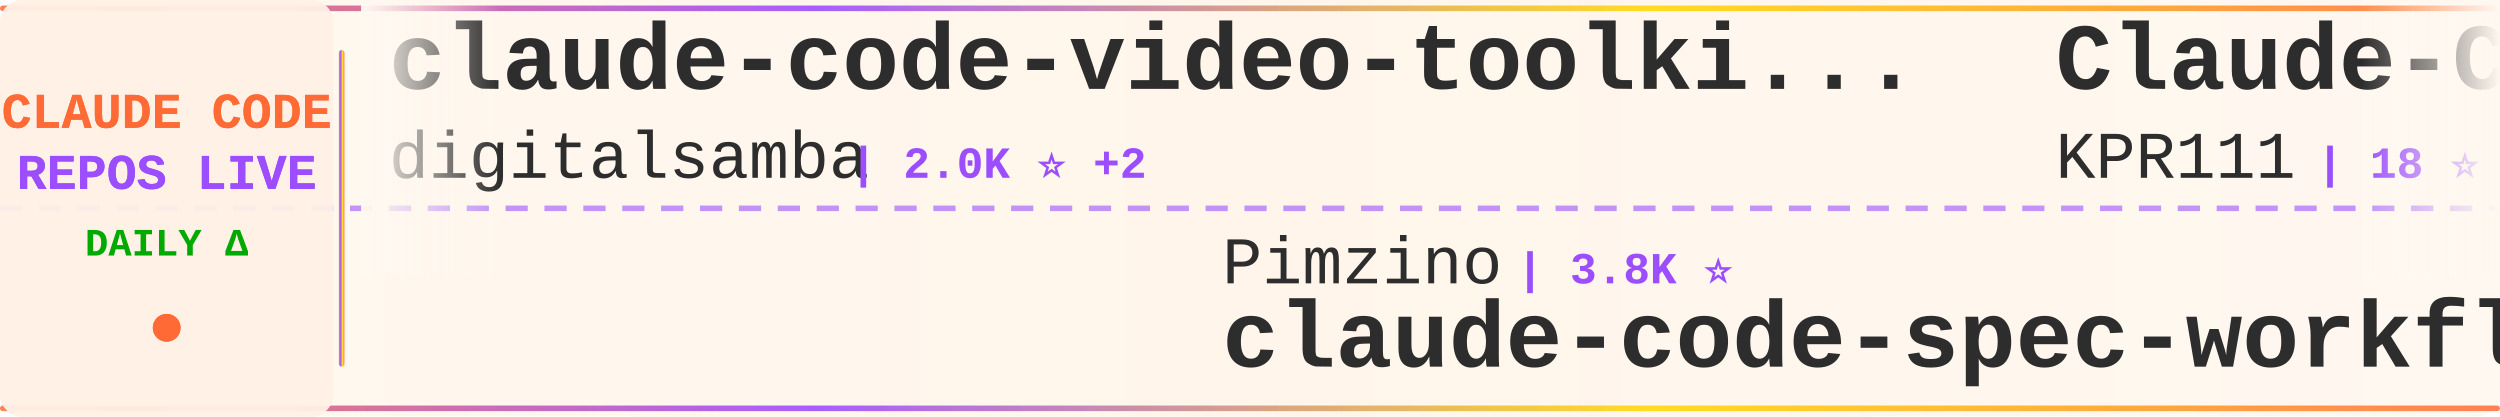
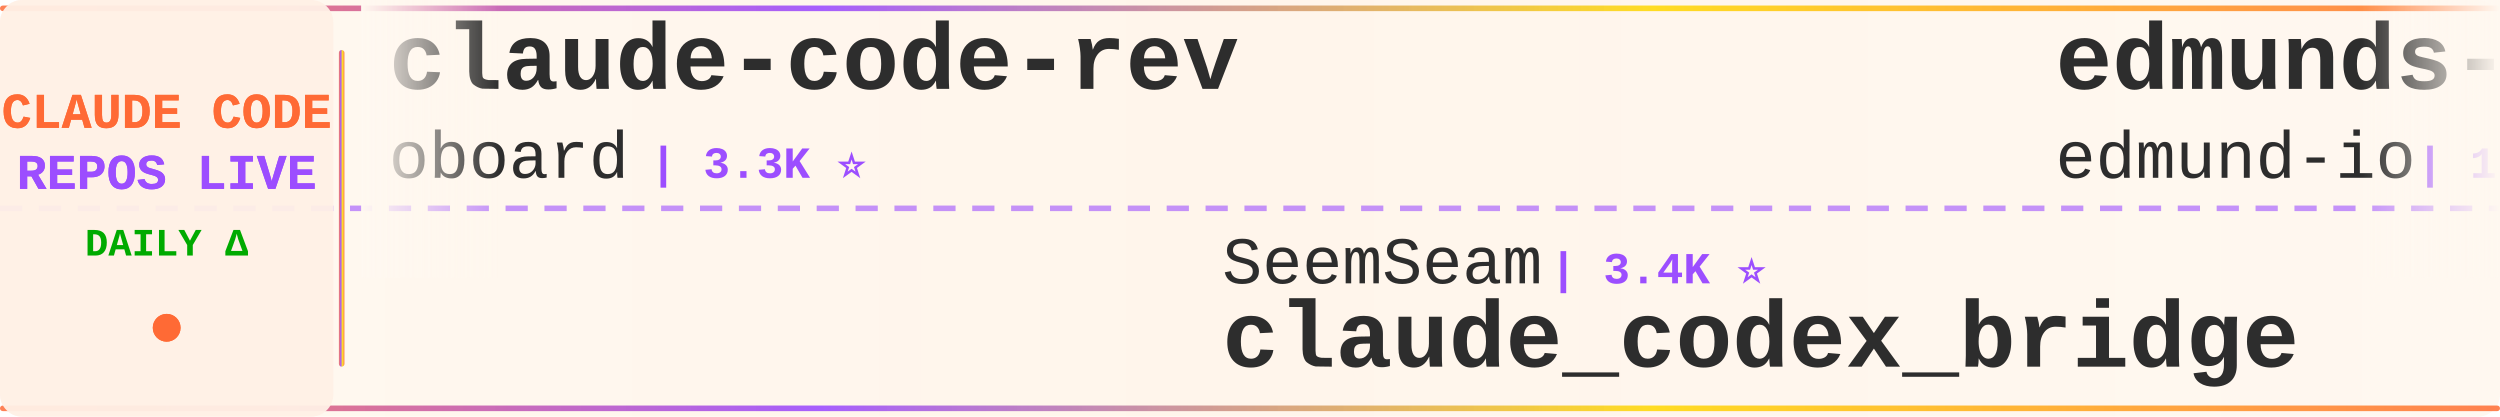
<svg xmlns="http://www.w3.org/2000/svg" width="900" height="150">
  <defs>
    <linearGradient id="tickerBg" x1="0%" y1="0%" x2="100%" y2="0%">
      <stop offset="0%" style="stop-color:#fff8f0;stop-opacity:0.98" />
      <stop offset="50%" style="stop-color:#fff5eb;stop-opacity:1" />
      <stop offset="100%" style="stop-color:#fff8f0;stop-opacity:0.98" />
    </linearGradient>
    <linearGradient id="borderGrad" x1="0%" y1="0%" x2="100%" y2="0%">
      <stop offset="0%" style="stop-color:#FF6B35;stop-opacity:0.85">
        <animate attributeName="stop-opacity" values="0.85;1;0.85" dur="2s" repeatCount="indefinite" />
      </stop>
      <stop offset="33%" style="stop-color:#9C4EFF;stop-opacity:0.9">
        <animate attributeName="stop-opacity" values="0.9;1;0.9" dur="2.2s" repeatCount="indefinite" />
      </stop>
      <stop offset="66%" style="stop-color:#FFD700;stop-opacity:0.85">
        <animate attributeName="stop-opacity" values="0.85;1;0.85" dur="1.8s" repeatCount="indefinite" />
      </stop>
      <stop offset="100%" style="stop-color:#FF6B35;stop-opacity:0.85">
        <animate attributeName="stop-opacity" values="0.85;1;0.85" dur="2s" repeatCount="indefinite" />
      </stop>
    </linearGradient>
    <filter id="textGlow">
      <feGaussianBlur stdDeviation="0.15" result="coloredBlur" />
      <feMerge>
        <feMergeNode in="coloredBlur" />
        <feMergeNode in="SourceGraphic" />
      </feMerge>
    </filter>
    <filter id="metricGlow">
      <feGaussianBlur stdDeviation="0.2" result="coloredBlur" />
      <feMerge>
        <feMergeNode in="coloredBlur" />
        <feMergeNode in="SourceGraphic" />
      </feMerge>
    </filter>
    <linearGradient id="leftFade" x1="0%" y1="0%" x2="100%" y2="0%">
      <stop offset="0%" style="stop-color:#fff8f0;stop-opacity:1" />
      <stop offset="100%" style="stop-color:#fff8f0;stop-opacity:0" />
    </linearGradient>
    <linearGradient id="rightFade" x1="0%" y1="0%" x2="100%" y2="0%">
      <stop offset="0%" style="stop-color:#fff8f0;stop-opacity:0" />
      <stop offset="100%" style="stop-color:#fff8f0;stop-opacity:1" />
    </linearGradient>
  </defs>
  <rect width="900" height="150" fill="url(#tickerBg)" rx="8" />
  <rect x="0" y="2" width="900" height="2" fill="url(#borderGrad)" rx="1" />
  <rect x="0" y="146" width="900" height="2" fill="url(#borderGrad)" rx="1" />
  <line x1="0" y1="75" x2="900" y2="75" stroke="#9C4EFF" stroke-width="2" stroke-dasharray="8 6" opacity="0.6" />
  <rect x="0" y="0" width="120" height="150" fill="#fff0e6" opacity="0.95" rx="8" />
  <text x="60" y="46" font-family="'Courier New', monospace" font-size="18" font-weight="bold" fill="#FF6B35" text-anchor="middle" filter="url(#textGlow)">
    CLAUDE CODE
  </text>
  <text x="60" y="68" font-family="'Courier New', monospace" font-size="18" font-weight="bold" fill="#9C4EFF" text-anchor="middle" filter="url(#textGlow)">
    REPOS LIVE
  </text>
  <text x="60" y="92" font-family="'Courier New', monospace" font-size="14" font-weight="bold" fill="#00aa00" text-anchor="middle">
    DAILY Δ
  </text>
  <circle cx="60" cy="118" r="5" fill="#FF6B35" filter="url(#metricGlow)">
    <animate attributeName="r" values="4;6;4" dur="1.5s" repeatCount="indefinite" />
    <animate attributeName="opacity" values="0.6;1;0.6" dur="1.5s" repeatCount="indefinite" />
  </circle>
  <rect x="122" y="18" width="2" height="114" fill="url(#borderGrad)" rx="1" />
  <clipPath id="tickerClip">
    <rect x="130" y="0" width="770" height="150" />
  </clipPath>
  <g clip-path="url(#tickerClip)">
    <g id="tickerItems">
      <animateTransform attributeName="transform" attributeType="XML" type="translate" from="0 0" to="-3000 0" dur="54s" repeatCount="indefinite" />
      <g transform="translate(0, 0)">
-         <text x="140" y="32" font-family="'Courier New', monospace" font-size="34" font-weight="bold" fill="#2d2d2d">claude-code-video-toolki...</text>
-         <text x="140" y="64" font-family="'Courier New', monospace" font-size="24" font-weight="normal" fill="#2d2d2d" opacity="1.0">digitalsamba</text>
-         <text x="306" y="64" font-family="'Courier New', monospace" font-size="16" font-weight="bold" fill="#9C4EFF"> | 2.0K ⭐ +2</text>
+         <text x="140" y="32" font-family="'Courier New', monospace" font-size="34" font-weight="bold" fill="#2d2d2d">claude-code-rev</text>
+         <text x="140" y="64" font-family="'Courier New', monospace" font-size="24" font-weight="normal" fill="#2d2d2d" opacity="1.0">oboard</text>
+         <text x="234" y="64" font-family="'Courier New', monospace" font-size="16" font-weight="bold" fill="#9C4EFF"> | 3.3K ⭐</text>
      </g>
      <g transform="translate(300, 0)">
-         <text x="140" y="102" font-family="'Courier New', monospace" font-size="24" font-weight="normal" fill="#2d2d2d" opacity="1.0">Pimzino</text>
-         <text x="246" y="102" font-family="'Courier New', monospace" font-size="16" font-weight="bold" fill="#9C4EFF"> | 3.8K ⭐</text>
-         <text x="140" y="132" font-family="'Courier New', monospace" font-size="34" font-weight="bold" fill="#2d2d2d">claude-code-spec-workflo...</text>
+         <text x="140" y="102" font-family="'Courier New', monospace" font-size="24" font-weight="normal" fill="#2d2d2d" opacity="1.0">SeemSeam</text>
+         <text x="258" y="102" font-family="'Courier New', monospace" font-size="16" font-weight="bold" fill="#9C4EFF"> | 3.4K ⭐</text>
+         <text x="140" y="132" font-family="'Courier New', monospace" font-size="34" font-weight="bold" fill="#2d2d2d">claude_codex_bridge</text>
      </g>
      <g transform="translate(600, 0)">
-         <text x="140" y="32" font-family="'Courier New', monospace" font-size="34" font-weight="bold" fill="#2d2d2d">Claude-Code</text>
-         <text x="140" y="64" font-family="'Courier New', monospace" font-size="24" font-weight="normal" fill="#2d2d2d" opacity="1.0">KPR111</text>
-         <text x="234" y="64" font-family="'Courier New', monospace" font-size="16" font-weight="bold" fill="#9C4EFF"> | 18 ⭐</text>
+         <text x="140" y="32" font-family="'Courier New', monospace" font-size="34" font-weight="bold" fill="#2d2d2d">edmunds-claude-code</text>
+         <text x="140" y="64" font-family="'Courier New', monospace" font-size="24" font-weight="normal" fill="#2d2d2d" opacity="1.0">edmund-io</text>
+         <text x="270" y="64" font-family="'Courier New', monospace" font-size="16" font-weight="bold" fill="#9C4EFF"> | 1.5K ⭐</text>
      </g>
      <g transform="translate(900, 0)">
-         <text x="140" y="102" font-family="'Courier New', monospace" font-size="24" font-weight="normal" fill="#2d2d2d" opacity="1.0">Windy3f3f3f3f</text>
-         <text x="318" y="102" font-family="'Courier New', monospace" font-size="16" font-weight="bold" fill="#9C4EFF"> | 3.5K ⭐ +1</text>
-         <text x="140" y="132" font-family="'Courier New', monospace" font-size="34" font-weight="bold" fill="#2d2d2d">how-claude-code-works</text>
+         <text x="140" y="102" font-family="'Courier New', monospace" font-size="24" font-weight="normal" fill="#2d2d2d" opacity="1.0">LING71671</text>
+         <text x="270" y="102" font-family="'Courier New', monospace" font-size="16" font-weight="bold" fill="#9C4EFF"> | 945 ⭐</text>
+         <text x="140" y="132" font-family="'Courier New', monospace" font-size="34" font-weight="bold" fill="#2d2d2d">Open-ClaudeCode</text>
      </g>
      <g transform="translate(1200, 0)">
-         <text x="140" y="32" font-family="'Courier New', monospace" font-size="34" font-weight="bold" fill="#2d2d2d">claude-code-my-workflow</text>
-         <text x="140" y="64" font-family="'Courier New', monospace" font-size="24" font-weight="normal" fill="#2d2d2d" opacity="1.0">pedrohcgs</text>
-         <text x="270" y="64" font-family="'Courier New', monospace" font-size="16" font-weight="bold" fill="#9C4EFF"> | 1.5K ⭐ +1</text>
+         <text x="140" y="32" font-family="'Courier New', monospace" font-size="34" font-weight="bold" fill="#2d2d2d">claude-code-security-rev...</text>
+         <text x="140" y="64" font-family="'Courier New', monospace" font-size="24" font-weight="normal" fill="#2d2d2d" opacity="1.0">anthropics</text>
+         <text x="282" y="64" font-family="'Courier New', monospace" font-size="16" font-weight="bold" fill="#9C4EFF"> | 6.0K ⭐ +6</text>
      </g>
      <g transform="translate(1500, 0)">
-         <text x="140" y="102" font-family="'Courier New', monospace" font-size="24" font-weight="normal" fill="#2d2d2d" opacity="1.0">ChinaSiro</text>
-         <text x="270" y="102" font-family="'Courier New', monospace" font-size="16" font-weight="bold" fill="#9C4EFF"> | 9.6K ⭐</text>
-         <text x="140" y="132" font-family="'Courier New', monospace" font-size="34" font-weight="bold" fill="#2d2d2d">claude-code-sourcemap</text>
+         <text x="140" y="102" font-family="'Courier New', monospace" font-size="24" font-weight="normal" fill="#2d2d2d" opacity="1.0">lorryjovens-hub</text>
+         <text x="342" y="102" font-family="'Courier New', monospace" font-size="16" font-weight="bold" fill="#9C4EFF"> | 1.7K ⭐</text>
+         <text x="140" y="132" font-family="'Courier New', monospace" font-size="34" font-weight="bold" fill="#2d2d2d">claude-code-rust</text>
      </g>
      <g transform="translate(1800, 0)">
-         <text x="140" y="32" font-family="'Courier New', monospace" font-size="34" font-weight="bold" fill="#2d2d2d">system_prompts_leaks</text>
-         <text x="140" y="64" font-family="'Courier New', monospace" font-size="24" font-weight="normal" fill="#2d2d2d" opacity="1.0">asgeirtj</text>
-         <text x="258" y="64" font-family="'Courier New', monospace" font-size="16" font-weight="bold" fill="#9C4EFF"> | 63.3K ⭐ +9</text>
+         <text x="140" y="32" font-family="'Courier New', monospace" font-size="34" font-weight="bold" fill="#2d2d2d">claude-code-sourcemap</text>
+         <text x="140" y="64" font-family="'Courier New', monospace" font-size="24" font-weight="normal" fill="#2d2d2d" opacity="1.0">ChinaSiro</text>
+         <text x="270" y="64" font-family="'Courier New', monospace" font-size="16" font-weight="bold" fill="#9C4EFF"> | 9.6K ⭐ -1</text>
      </g>
      <g transform="translate(2100, 0)">
-         <text x="140" y="102" font-family="'Courier New', monospace" font-size="24" font-weight="normal" fill="#2d2d2d" opacity="1.0">ghuntley</text>
-         <text x="258" y="102" font-family="'Courier New', monospace" font-size="16" font-weight="bold" fill="#9C4EFF"> | 990 ⭐</text>
-         <text x="140" y="132" font-family="'Courier New', monospace" font-size="34" font-weight="bold" fill="#2d2d2d">claude-code-source-code-...</text>
+         <text x="140" y="102" font-family="'Courier New', monospace" font-size="24" font-weight="normal" fill="#2d2d2d" opacity="1.0">feiskyer</text>
+         <text x="258" y="102" font-family="'Courier New', monospace" font-size="16" font-weight="bold" fill="#9C4EFF"> | 1.6K ⭐</text>
+         <text x="140" y="132" font-family="'Courier New', monospace" font-size="34" font-weight="bold" fill="#2d2d2d">claude-code-settings</text>
      </g>
      <g transform="translate(2400, 0)">
-         <text x="140" y="32" font-family="'Courier New', monospace" font-size="34" font-weight="bold" fill="#2d2d2d">claude-code-source</text>
-         <text x="140" y="64" font-family="'Courier New', monospace" font-size="24" font-weight="normal" fill="#2d2d2d" opacity="1.0">AprilNEA</text>
-         <text x="258" y="64" font-family="'Courier New', monospace" font-size="16" font-weight="bold" fill="#9C4EFF"> | 391 ⭐</text>
+         <text x="140" y="32" font-family="'Courier New', monospace" font-size="34" font-weight="bold" fill="#2d2d2d">oh-my-claudecode</text>
+         <text x="140" y="64" font-family="'Courier New', monospace" font-size="24" font-weight="normal" fill="#2d2d2d" opacity="1.0">Yeachan-Heo</text>
+         <text x="294" y="64" font-family="'Courier New', monospace" font-size="16" font-weight="bold" fill="#9C4EFF"> | 38.7K ⭐ +1</text>
      </g>
      <g transform="translate(2700, 0)">
-         <text x="140" y="102" font-family="'Courier New', monospace" font-size="24" font-weight="normal" fill="#2d2d2d" opacity="1.0">anthropics</text>
-         <text x="282" y="102" font-family="'Courier New', monospace" font-size="16" font-weight="bold" fill="#9C4EFF"> | 6.0K ⭐ +8</text>
-         <text x="140" y="132" font-family="'Courier New', monospace" font-size="34" font-weight="bold" fill="#2d2d2d">claude-code-security-rev...</text>
+         <text x="140" y="102" font-family="'Courier New', monospace" font-size="24" font-weight="normal" fill="#2d2d2d" opacity="1.0">ccplugins</text>
+         <text x="270" y="102" font-family="'Courier New', monospace" font-size="16" font-weight="bold" fill="#9C4EFF"> | 921 ⭐</text>
+         <text x="140" y="132" font-family="'Courier New', monospace" font-size="34" font-weight="bold" fill="#2d2d2d">awesome-claude-code-plug...</text>
      </g>
      <g transform="translate(3000, 0)">
-         <text x="140" y="32" font-family="'Courier New', monospace" font-size="34" font-weight="bold" fill="#2d2d2d">claude-code-video-toolki...</text>
-         <text x="140" y="64" font-family="'Courier New', monospace" font-size="24" font-weight="normal" fill="#2d2d2d" opacity="1.0">digitalsamba</text>
-         <text x="306" y="64" font-family="'Courier New', monospace" font-size="16" font-weight="bold" fill="#9C4EFF"> | 2.0K ⭐ +2</text>
+         <text x="140" y="32" font-family="'Courier New', monospace" font-size="34" font-weight="bold" fill="#2d2d2d">claude-code-rev</text>
+         <text x="140" y="64" font-family="'Courier New', monospace" font-size="24" font-weight="normal" fill="#2d2d2d" opacity="1.0">oboard</text>
+         <text x="234" y="64" font-family="'Courier New', monospace" font-size="16" font-weight="bold" fill="#9C4EFF"> | 3.3K ⭐</text>
      </g>
      <g transform="translate(3300, 0)">
-         <text x="140" y="102" font-family="'Courier New', monospace" font-size="24" font-weight="normal" fill="#2d2d2d" opacity="1.0">Pimzino</text>
-         <text x="246" y="102" font-family="'Courier New', monospace" font-size="16" font-weight="bold" fill="#9C4EFF"> | 3.8K ⭐</text>
-         <text x="140" y="132" font-family="'Courier New', monospace" font-size="34" font-weight="bold" fill="#2d2d2d">claude-code-spec-workflo...</text>
+         <text x="140" y="102" font-family="'Courier New', monospace" font-size="24" font-weight="normal" fill="#2d2d2d" opacity="1.0">SeemSeam</text>
+         <text x="258" y="102" font-family="'Courier New', monospace" font-size="16" font-weight="bold" fill="#9C4EFF"> | 3.4K ⭐</text>
+         <text x="140" y="132" font-family="'Courier New', monospace" font-size="34" font-weight="bold" fill="#2d2d2d">claude_codex_bridge</text>
      </g>
      <g transform="translate(3600, 0)">
-         <text x="140" y="32" font-family="'Courier New', monospace" font-size="34" font-weight="bold" fill="#2d2d2d">Claude-Code</text>
-         <text x="140" y="64" font-family="'Courier New', monospace" font-size="24" font-weight="normal" fill="#2d2d2d" opacity="1.0">KPR111</text>
-         <text x="234" y="64" font-family="'Courier New', monospace" font-size="16" font-weight="bold" fill="#9C4EFF"> | 18 ⭐</text>
+         <text x="140" y="32" font-family="'Courier New', monospace" font-size="34" font-weight="bold" fill="#2d2d2d">edmunds-claude-code</text>
+         <text x="140" y="64" font-family="'Courier New', monospace" font-size="24" font-weight="normal" fill="#2d2d2d" opacity="1.0">edmund-io</text>
+         <text x="270" y="64" font-family="'Courier New', monospace" font-size="16" font-weight="bold" fill="#9C4EFF"> | 1.5K ⭐</text>
      </g>
      <g transform="translate(3900, 0)">
-         <text x="140" y="102" font-family="'Courier New', monospace" font-size="24" font-weight="normal" fill="#2d2d2d" opacity="1.0">Windy3f3f3f3f</text>
-         <text x="318" y="102" font-family="'Courier New', monospace" font-size="16" font-weight="bold" fill="#9C4EFF"> | 3.5K ⭐ +1</text>
-         <text x="140" y="132" font-family="'Courier New', monospace" font-size="34" font-weight="bold" fill="#2d2d2d">how-claude-code-works</text>
+         <text x="140" y="102" font-family="'Courier New', monospace" font-size="24" font-weight="normal" fill="#2d2d2d" opacity="1.0">LING71671</text>
+         <text x="270" y="102" font-family="'Courier New', monospace" font-size="16" font-weight="bold" fill="#9C4EFF"> | 945 ⭐</text>
+         <text x="140" y="132" font-family="'Courier New', monospace" font-size="34" font-weight="bold" fill="#2d2d2d">Open-ClaudeCode</text>
      </g>
    </g>
  </g>
  <rect x="130" y="0" width="50" height="100" fill="url(#leftFade)" />
  <rect x="850" y="0" width="50" height="100" fill="url(#rightFade)" />
</svg>
